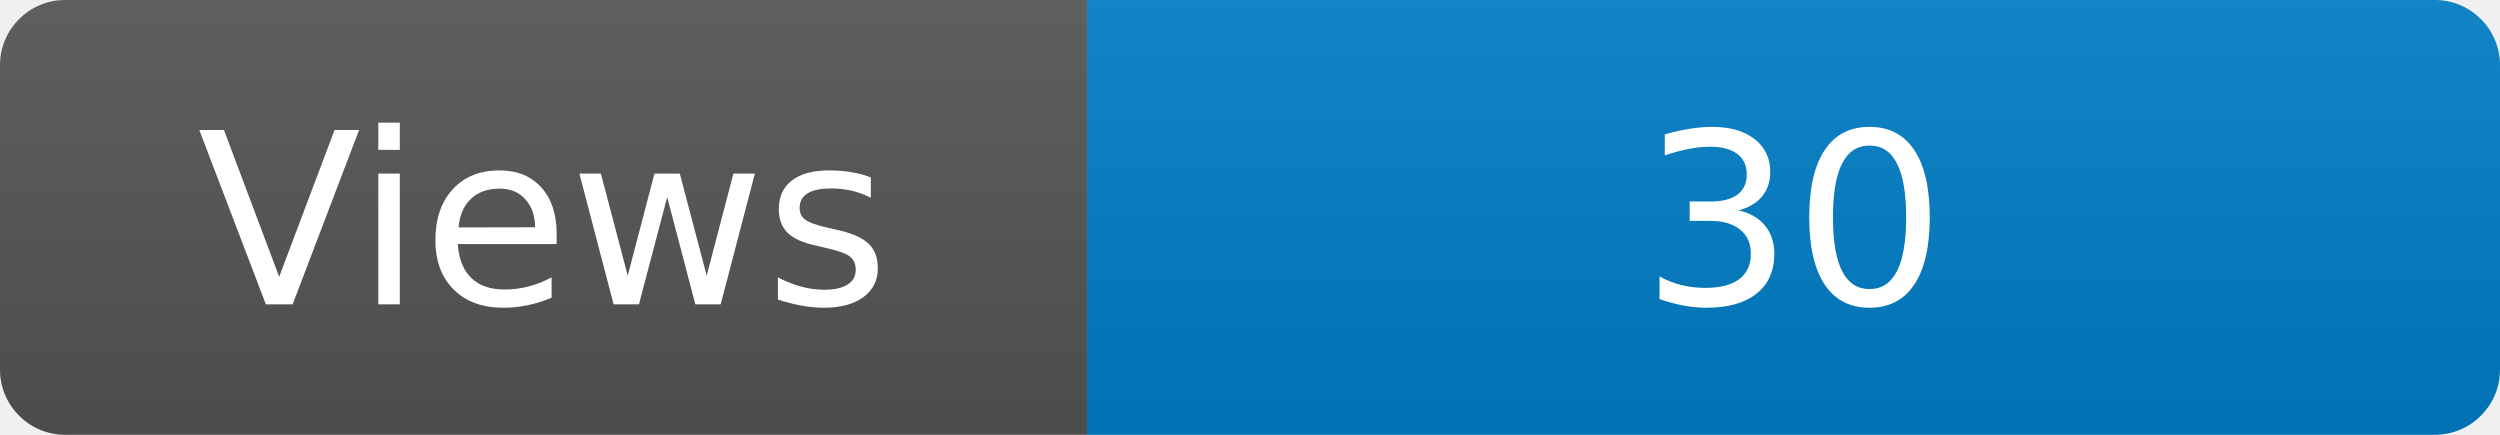
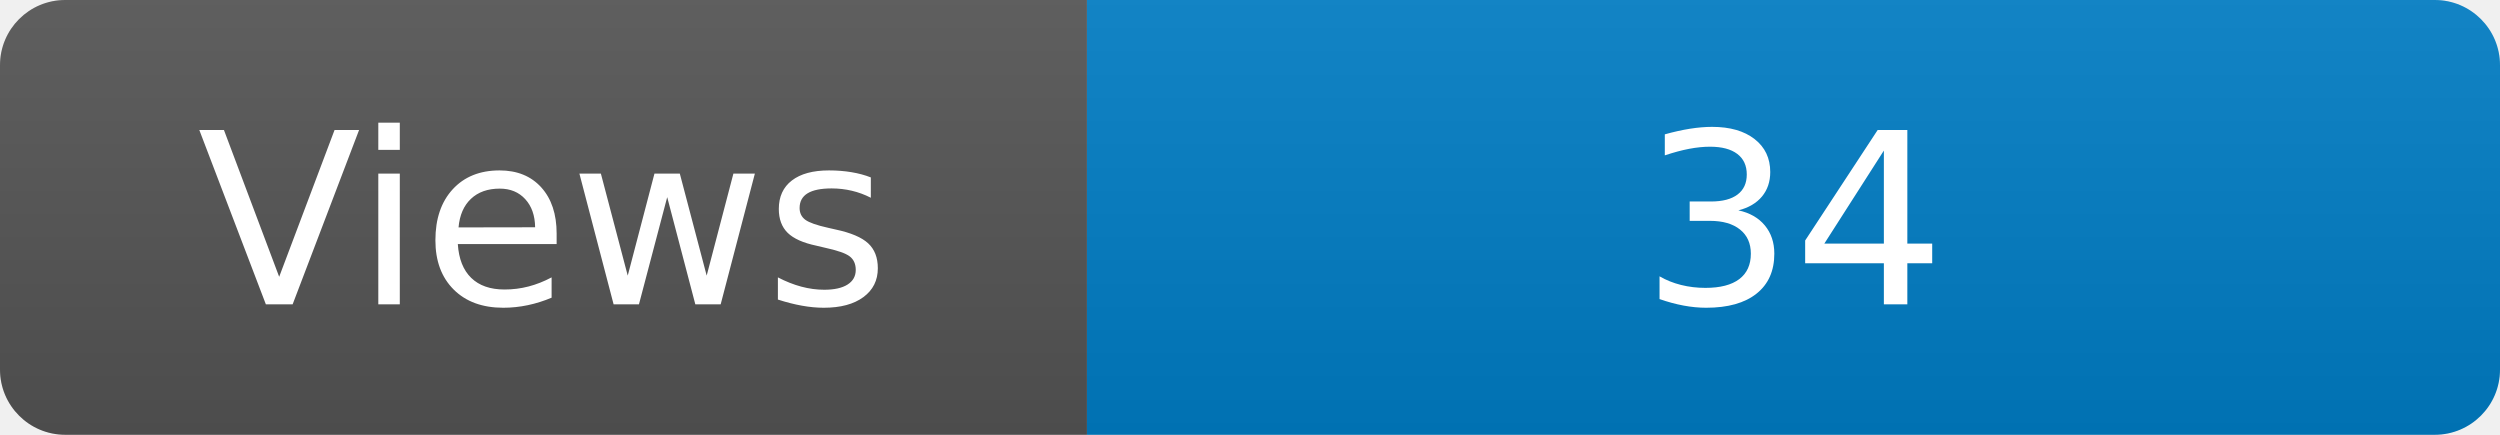
<svg xmlns="http://www.w3.org/2000/svg" width="115" height="20" role="img" aria-label="Maintained?: yes">
  <linearGradient id="s" x2="0" y2="100%">
    <stop offset="0" stop-color="#bbb" stop-opacity=".1" />
    <stop offset="1" stop-opacity=".1" />
  </linearGradient>
  <clipPath id="r">
    <rect width="115" height="20" rx="3" fill="#fff" />
  </clipPath>
  <g clip-path="url(#r)">
    <rect width="50" height="20" fill="#555" />
    <rect x="50" width="160" height="20" fill="#007ec6" />
    <rect width="115" height="20" fill="url(#s)" />
  </g>
  <g fill="#fff" text-anchor="middle" font-family="Verdana,Geneva,DejaVu Sans,sans-serif" font-size="110">
    <text x="250" y="140" transform="scale(.1)" fill="#fff">Views</text>
-     <text x="825" y="140" transform="scale(.1)" fill="#fff">30</text>
+     <text x="825" y="140" transform="scale(.1)" fill="#fff">34</text>
  </g>
</svg>
